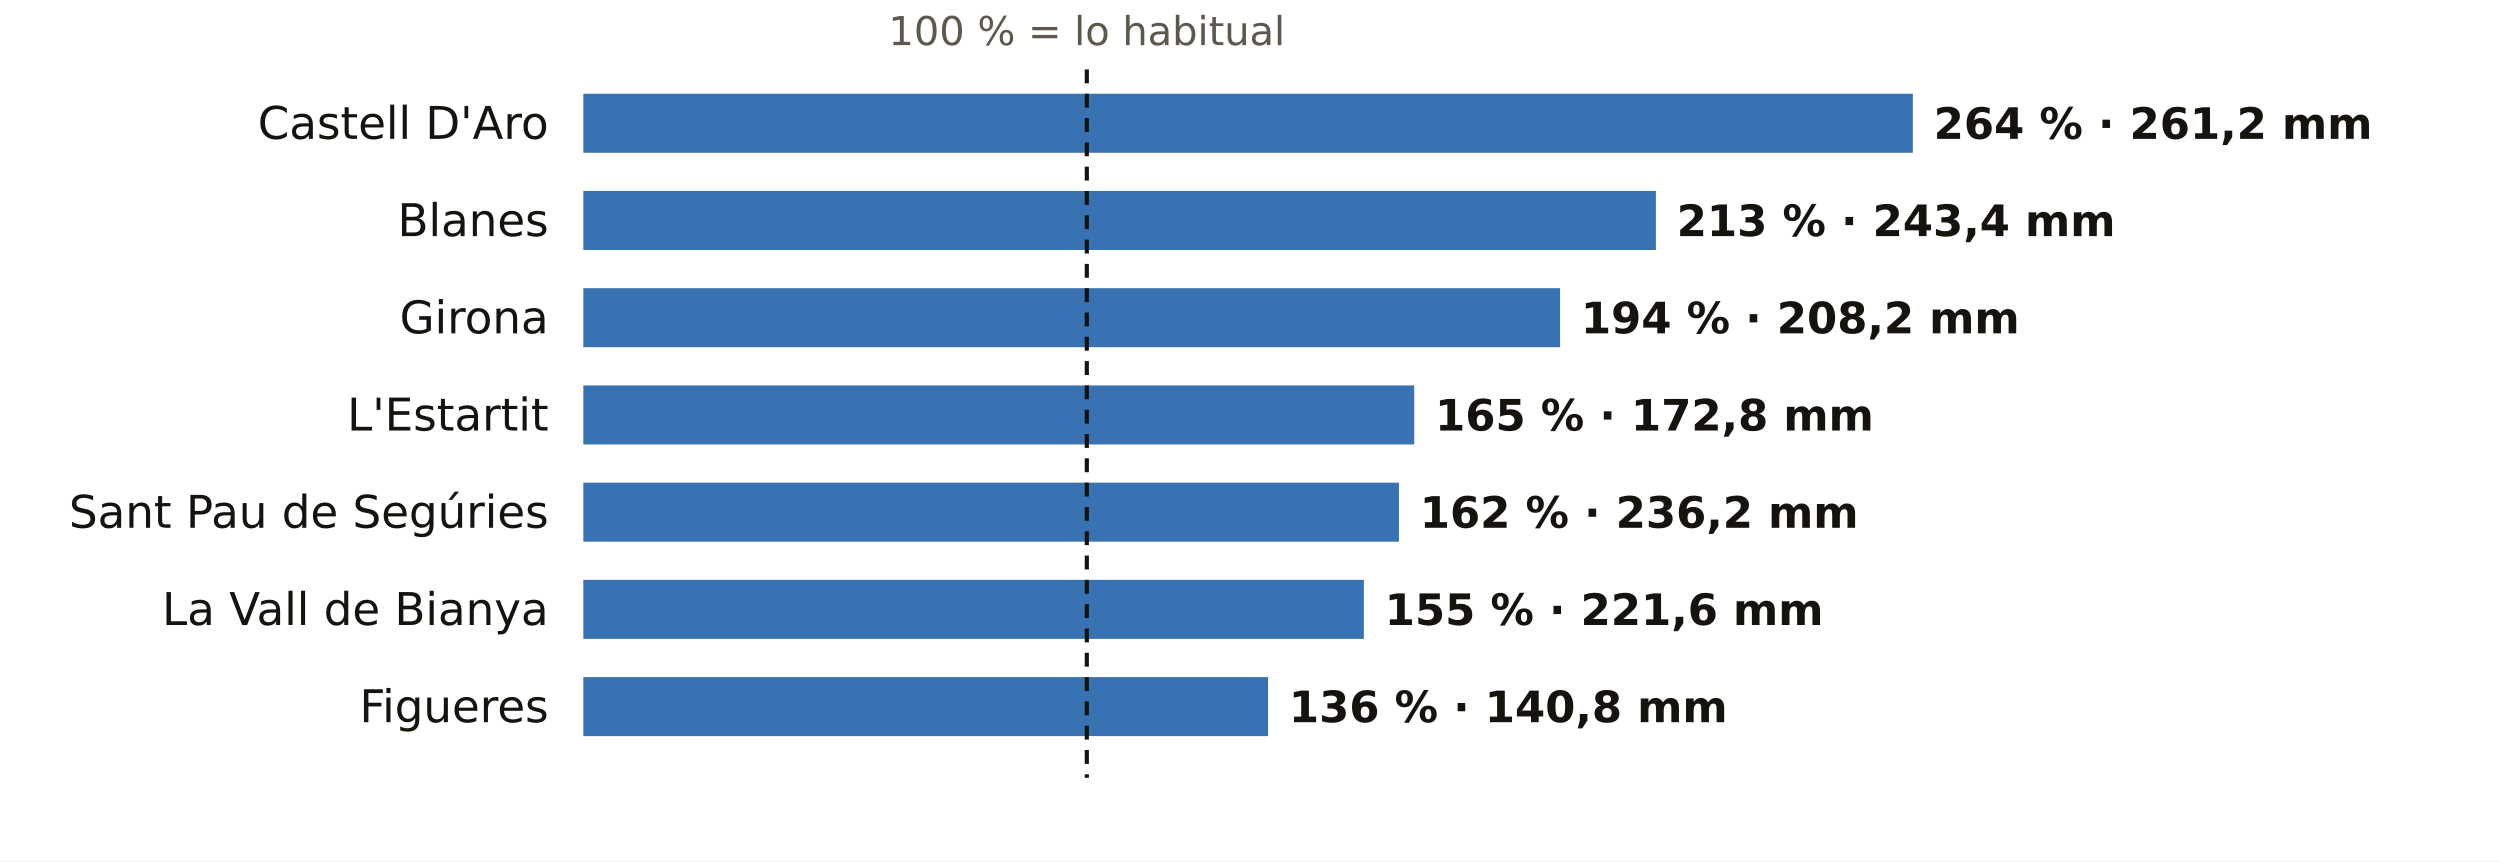
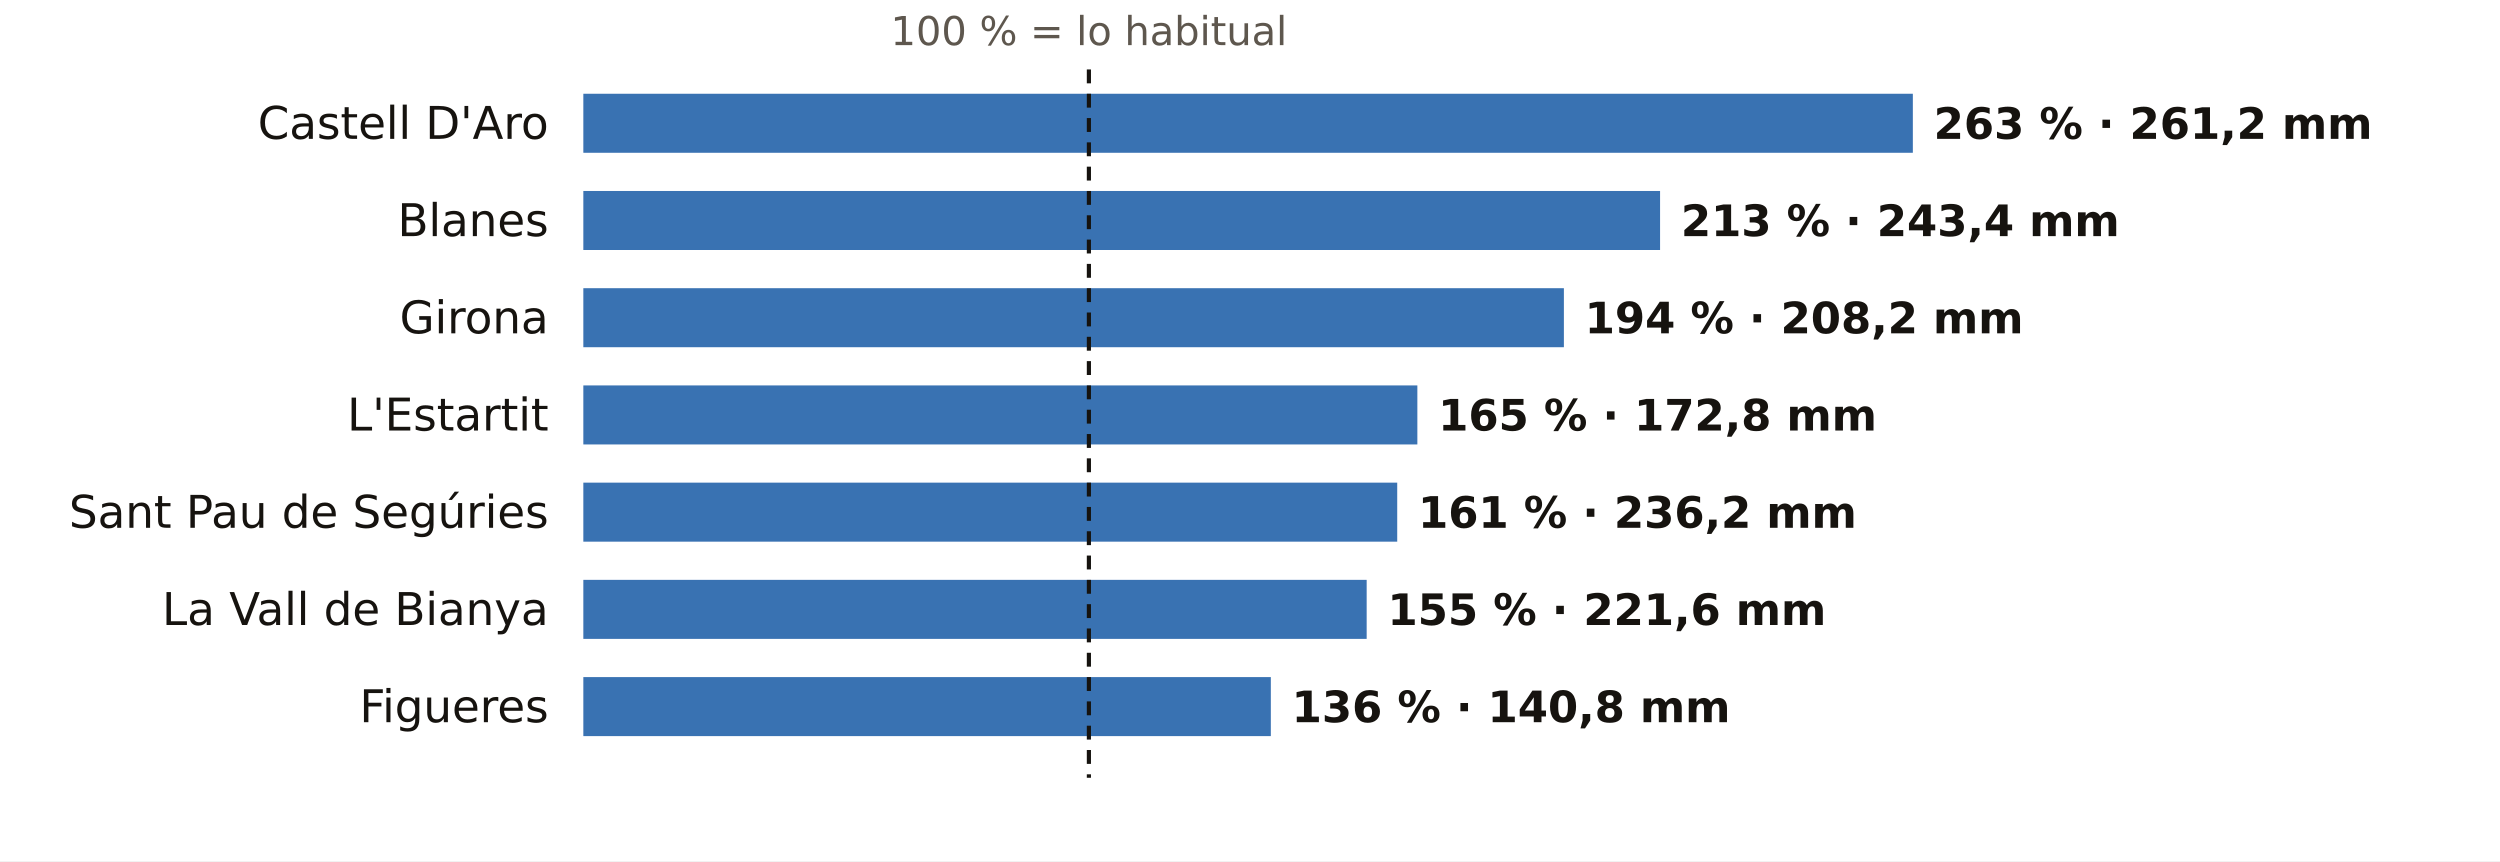
<svg xmlns="http://www.w3.org/2000/svg" viewBox="0 0 720 248" width="720" height="248" role="img" aria-label="El otoño en los pluviómetros de AEMET de Girona: % de lo habitual">
  <rect width="720" height="248" fill="#FFFFFF" />
-   <text x="313.0" y="13.0" font-size="11.5" fill="#5E574E" text-anchor="middle" font-weight="400" font-family="Public Sans, DejaVu Sans, Arial, sans-serif">100 % = lo habitual</text>
+   <text x="313.6" y="13.0" font-size="11.5" fill="#5E574E" text-anchor="middle" font-weight="400" font-family="Public Sans, DejaVu Sans, Arial, sans-serif">100 % = lo habitual</text>
  <text x="158.0" y="40.0" font-size="13" fill="#16130F" text-anchor="end" font-weight="500" font-family="Public Sans, DejaVu Sans, Arial, sans-serif">Castell D'Aro</text>
  <rect x="168" y="27" width="382.9" height="17" fill="#1F5FA8" opacity="0.88" />
-   <text x="556.9" y="40.0" font-size="12.5" fill="#16130F" text-anchor="start" font-weight="600" font-family="Public Sans, DejaVu Sans, Arial, sans-serif">264 % · 261,2 mm</text>
+   <text x="556.9" y="40.0" font-size="12.5" fill="#16130F" text-anchor="start" font-weight="600" font-family="Public Sans, DejaVu Sans, Arial, sans-serif">263 % · 261,2 mm</text>
  <text x="158.0" y="68.0" font-size="13" fill="#16130F" text-anchor="end" font-weight="500" font-family="Public Sans, DejaVu Sans, Arial, sans-serif">Blanes</text>
-   <rect x="168" y="55" width="308.9" height="17" fill="#1F5FA8" opacity="0.88" />
-   <text x="482.9" y="68.0" font-size="12.5" fill="#16130F" text-anchor="start" font-weight="600" font-family="Public Sans, DejaVu Sans, Arial, sans-serif">213 % · 243,4 mm</text>
+   <rect x="168" y="55" width="310.1" height="17" fill="#1F5FA8" opacity="0.88" />
+   <text x="484.1" y="68.0" font-size="12.5" fill="#16130F" text-anchor="start" font-weight="600" font-family="Public Sans, DejaVu Sans, Arial, sans-serif">213 % · 243,4 mm</text>
  <text x="158.0" y="96.0" font-size="13" fill="#16130F" text-anchor="end" font-weight="500" font-family="Public Sans, DejaVu Sans, Arial, sans-serif">Girona</text>
-   <rect x="168" y="83" width="281.3" height="17" fill="#1F5FA8" opacity="0.88" />
-   <text x="455.3" y="96.0" font-size="12.5" fill="#16130F" text-anchor="start" font-weight="600" font-family="Public Sans, DejaVu Sans, Arial, sans-serif">194 % · 208,2 mm</text>
+   <rect x="168" y="83" width="282.4" height="17" fill="#1F5FA8" opacity="0.88" />
+   <text x="456.4" y="96.0" font-size="12.5" fill="#16130F" text-anchor="start" font-weight="600" font-family="Public Sans, DejaVu Sans, Arial, sans-serif">194 % · 208,2 mm</text>
  <text x="158.0" y="124.0" font-size="13" fill="#16130F" text-anchor="end" font-weight="500" font-family="Public Sans, DejaVu Sans, Arial, sans-serif">L'Estartit</text>
-   <rect x="168" y="111" width="239.3" height="17" fill="#1F5FA8" opacity="0.88" />
-   <text x="413.3" y="124.0" font-size="12.5" fill="#16130F" text-anchor="start" font-weight="600" font-family="Public Sans, DejaVu Sans, Arial, sans-serif">165 % · 172,8 mm</text>
+   <rect x="168" y="111" width="240.2" height="17" fill="#1F5FA8" opacity="0.88" />
+   <text x="414.2" y="124.0" font-size="12.5" fill="#16130F" text-anchor="start" font-weight="600" font-family="Public Sans, DejaVu Sans, Arial, sans-serif">165 % · 172,8 mm</text>
  <text x="158.0" y="152.0" font-size="13" fill="#16130F" text-anchor="end" font-weight="500" font-family="Public Sans, DejaVu Sans, Arial, sans-serif">Sant Pau de Segúries</text>
-   <rect x="168" y="139" width="234.9" height="17" fill="#1F5FA8" opacity="0.88" />
-   <text x="408.9" y="152.0" font-size="12.5" fill="#16130F" text-anchor="start" font-weight="600" font-family="Public Sans, DejaVu Sans, Arial, sans-serif">162 % · 236,2 mm</text>
+   <rect x="168" y="139" width="234.4" height="17" fill="#1F5FA8" opacity="0.88" />
+   <text x="408.4" y="152.0" font-size="12.5" fill="#16130F" text-anchor="start" font-weight="600" font-family="Public Sans, DejaVu Sans, Arial, sans-serif">161 % · 236,2 mm</text>
  <text x="158.0" y="180.0" font-size="13" fill="#16130F" text-anchor="end" font-weight="500" font-family="Public Sans, DejaVu Sans, Arial, sans-serif">La Vall de Bianya</text>
-   <rect x="168" y="167" width="224.8" height="17" fill="#1F5FA8" opacity="0.88" />
-   <text x="398.8" y="180.0" font-size="12.5" fill="#16130F" text-anchor="start" font-weight="600" font-family="Public Sans, DejaVu Sans, Arial, sans-serif">155 % · 221,6 mm</text>
+   <rect x="168" y="167" width="225.6" height="17" fill="#1F5FA8" opacity="0.88" />
+   <text x="399.6" y="180.0" font-size="12.5" fill="#16130F" text-anchor="start" font-weight="600" font-family="Public Sans, DejaVu Sans, Arial, sans-serif">155 % · 221,6 mm</text>
  <text x="158.0" y="208.0" font-size="13" fill="#16130F" text-anchor="end" font-weight="500" font-family="Public Sans, DejaVu Sans, Arial, sans-serif">Figueres</text>
-   <rect x="168" y="195" width="197.2" height="17" fill="#1F5FA8" opacity="0.88" />
-   <text x="371.2" y="208.0" font-size="12.5" fill="#16130F" text-anchor="start" font-weight="600" font-family="Public Sans, DejaVu Sans, Arial, sans-serif">136 % · 140,8 mm</text>
-   <line x1="313.0" x2="313.0" y1="20" y2="224" stroke="#16130F" stroke-width="1.2" stroke-dasharray="4 3" />
+   <rect x="168" y="195" width="198.0" height="17" fill="#1F5FA8" opacity="0.88" />
+   <text x="372.0" y="208.0" font-size="12.5" fill="#16130F" text-anchor="start" font-weight="600" font-family="Public Sans, DejaVu Sans, Arial, sans-serif">136 % · 140,8 mm</text>
+   <line x1="313.6" x2="313.6" y1="20" y2="224" stroke="#16130F" stroke-width="1.2" stroke-dasharray="4 3" />
</svg>
